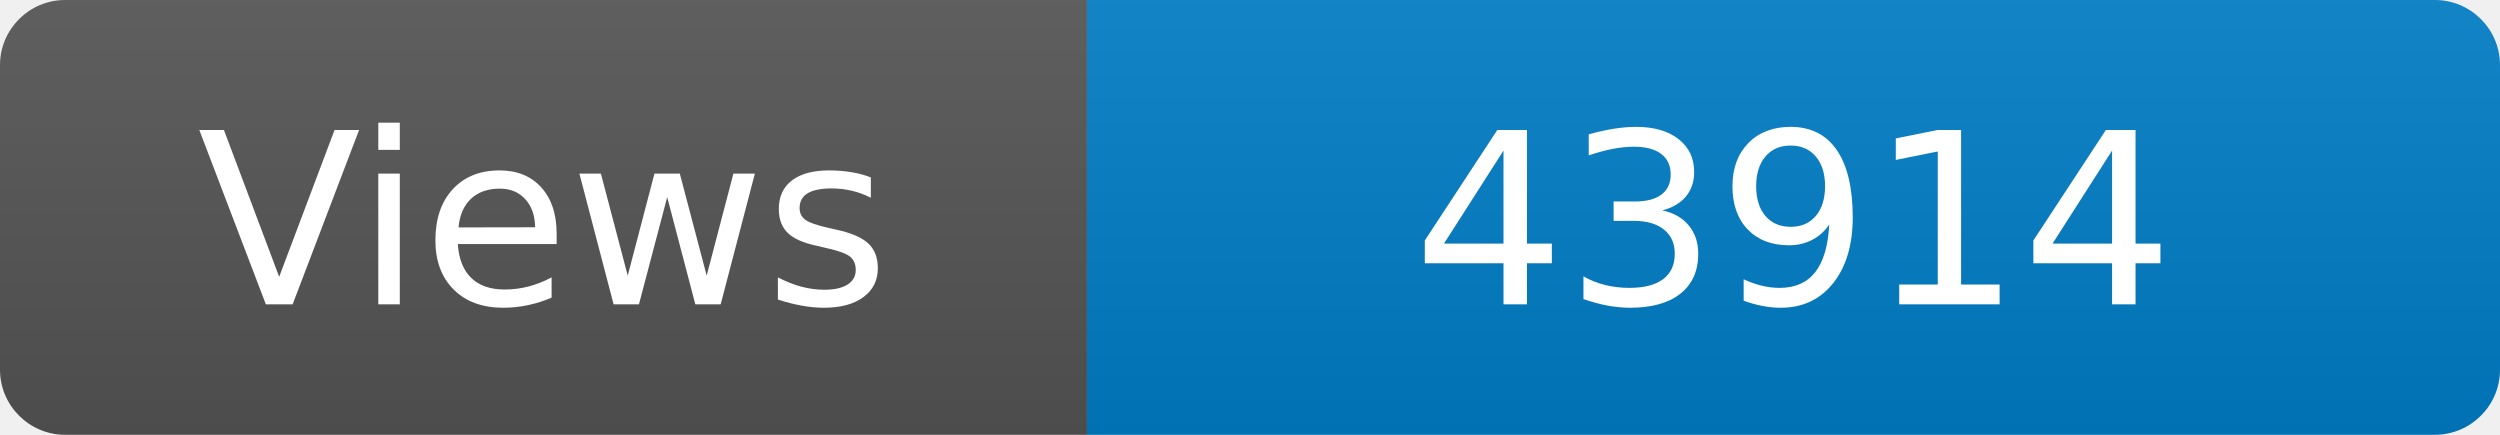
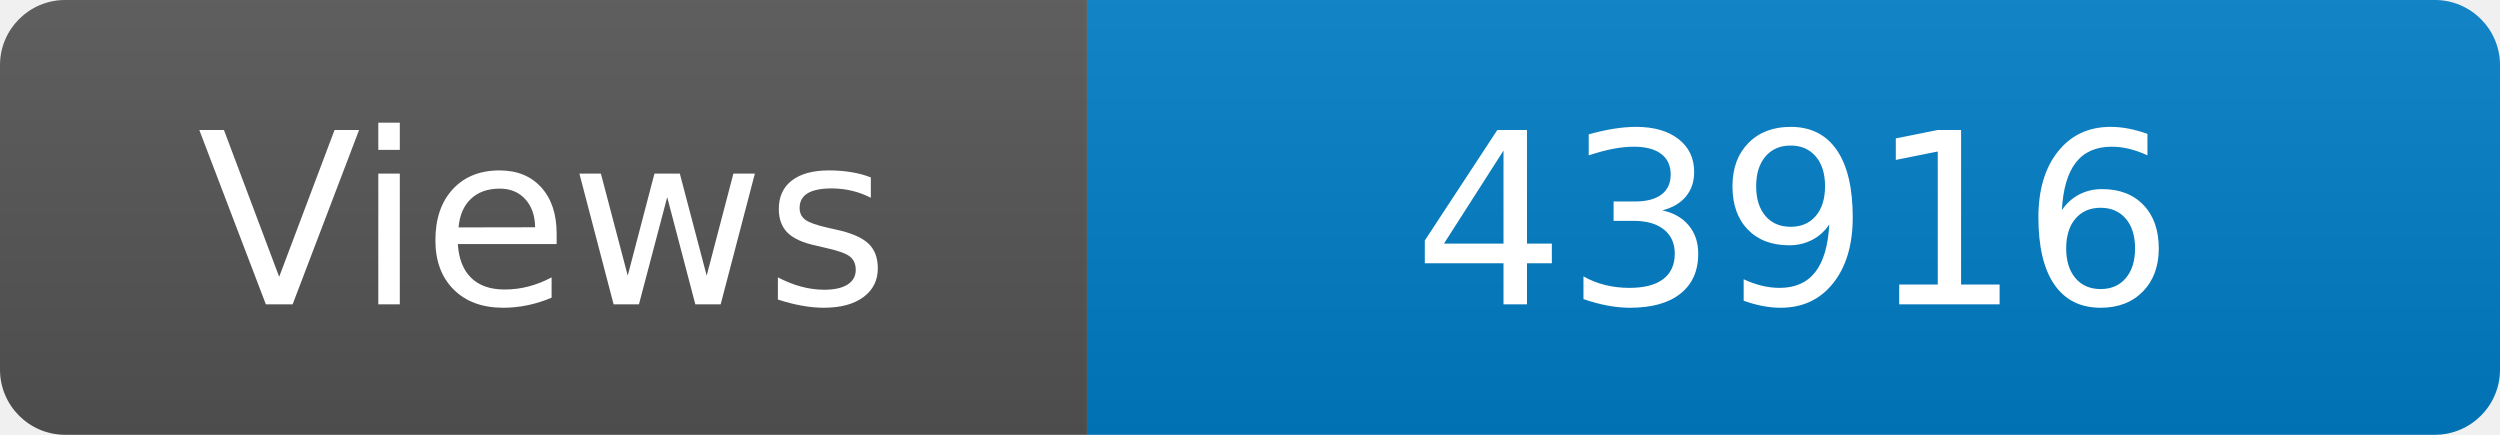
<svg xmlns="http://www.w3.org/2000/svg" width="115" height="20" role="img" aria-label="Maintained?: yes">
  <linearGradient id="s" x2="0" y2="100%">
    <stop offset="0" stop-color="#bbb" stop-opacity=".1" />
    <stop offset="1" stop-opacity=".1" />
  </linearGradient>
  <clipPath id="r">
    <rect width="115" height="20" rx="3" fill="#fff" />
  </clipPath>
  <g clip-path="url(#r)">
    <rect width="50" height="20" fill="#555" />
    <rect x="50" width="160" height="20" fill="#007ec6" />
    <rect width="115" height="20" fill="url(#s)" />
  </g>
  <g fill="#fff" text-anchor="middle" font-family="Verdana,Geneva,DejaVu Sans,sans-serif" font-size="110">
    <text x="250" y="140" transform="scale(.1)" fill="#fff">Views</text>
-     <text x="825" y="140" transform="scale(.1)" fill="#fff">43914</text>
+     <text x="825" y="140" transform="scale(.1)" fill="#fff">43916</text>
  </g>
</svg>
